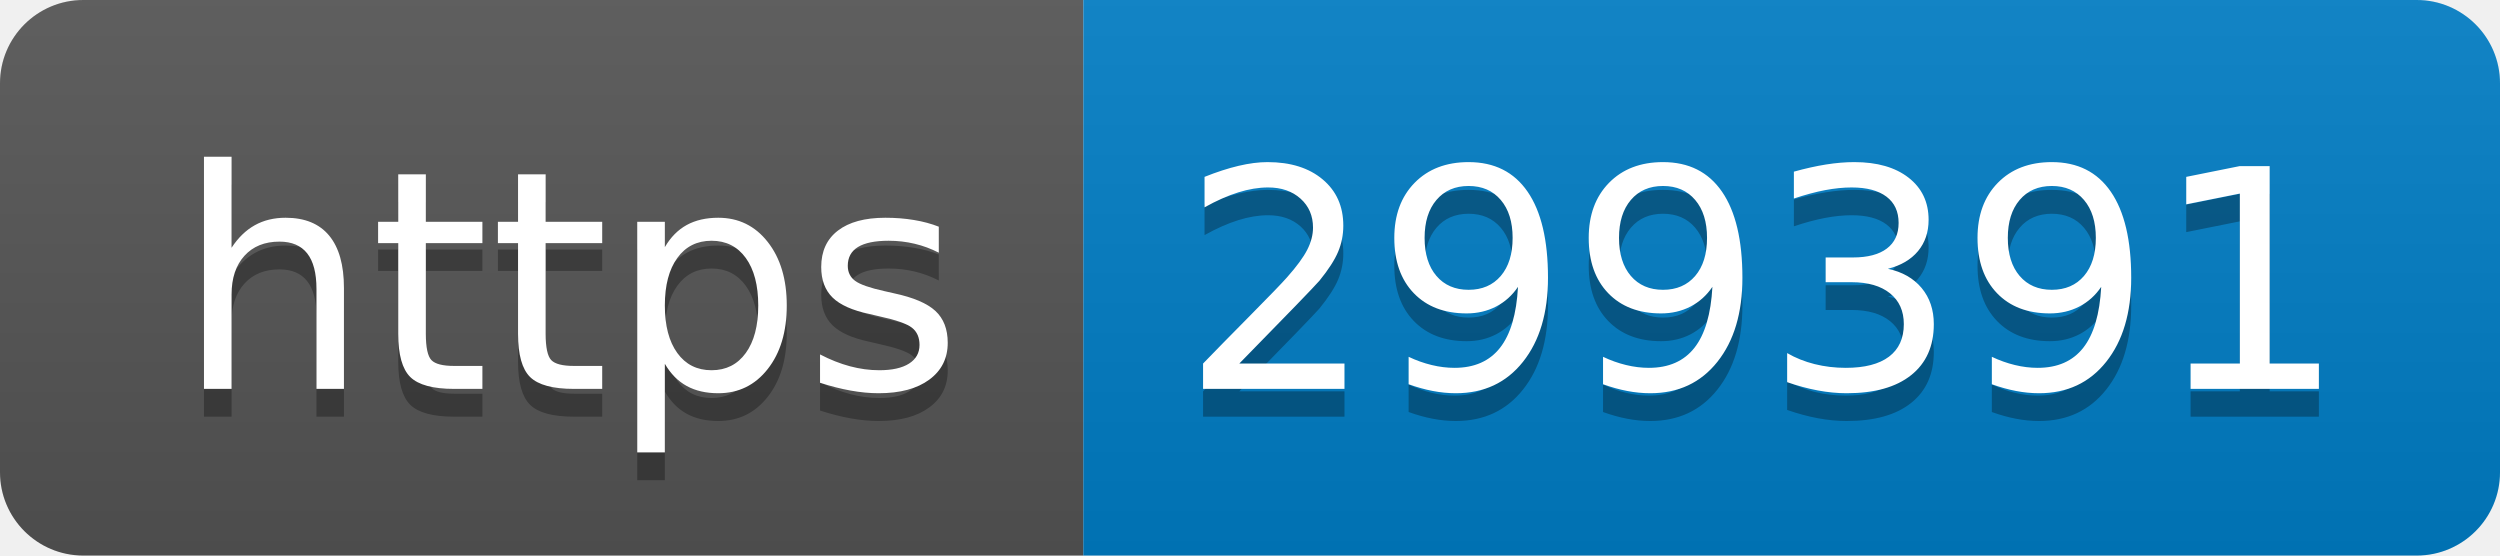
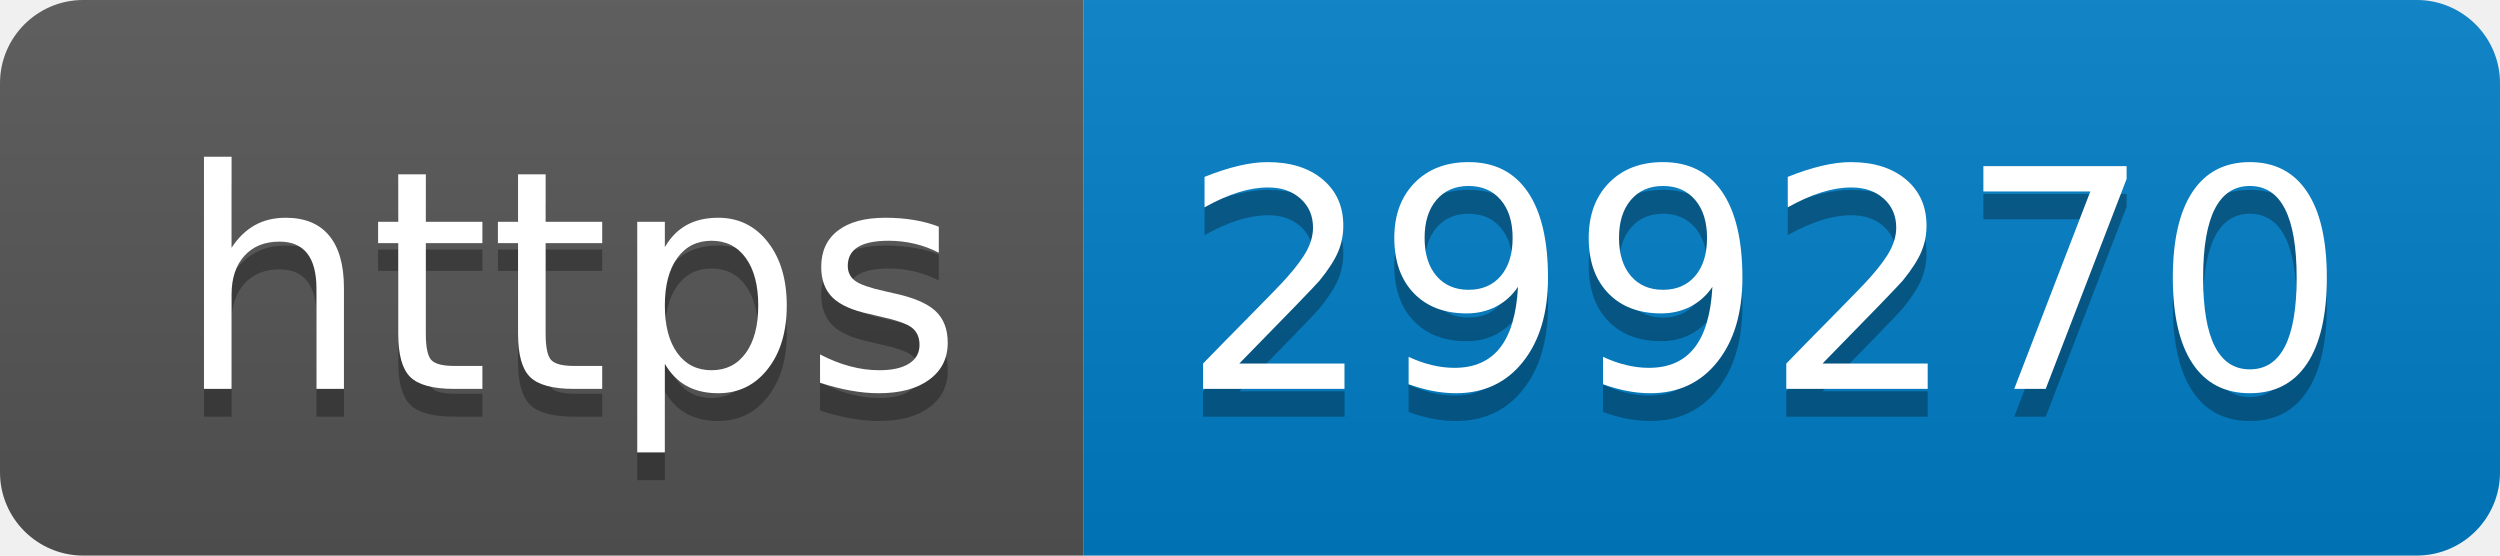
- <svg xmlns="http://www.w3.org/2000/svg" width="90" height="20" role="img" aria-label="https: 299391">
+ <svg xmlns="http://www.w3.org/2000/svg" width="90" height="20" role="img" aria-label="https: 299270">
  <linearGradient id="s" x2="0" y2="100%">
    <stop offset="0" stop-color="#bbb" stop-opacity=".1" />
    <stop offset="1" stop-opacity=".1" />
  </linearGradient>
  <clipPath id="r">
    <rect width="90" height="20" rx="3" fill="#fff" />
  </clipPath>
  <g clip-path="url(#r)">
    <rect width="39" height="20" fill="#555" />
    <rect x="39" width="51" height="20" fill="#007ec6" />
    <rect width="90" height="20" fill="url(#s)" />
  </g>
  <g fill="#fff" text-anchor="middle" font-family="Verdana,Geneva,DejaVu Sans,sans-serif" text-rendering="geometricPrecision" font-size="110">
    <text aria-hidden="true" x="205" y="150" fill="#010101" fill-opacity=".3" transform="scale(.1)" textLength="290">https</text>
    <text x="205" y="140" transform="scale(.1)" fill="#fff" textLength="290">https</text>
-     <text aria-hidden="true" x="635" y="150" fill="#010101" fill-opacity=".3" transform="scale(.1)" textLength="410">299391</text>
-     <text x="635" y="140" transform="scale(.1)" fill="#fff" textLength="410">299391</text>
+     <text aria-hidden="true" x="635" y="150" fill="#010101" fill-opacity=".3" transform="scale(.1)" textLength="410">299270</text>
+     <text x="635" y="140" transform="scale(.1)" fill="#fff" textLength="410">299270</text>
  </g>
</svg>
